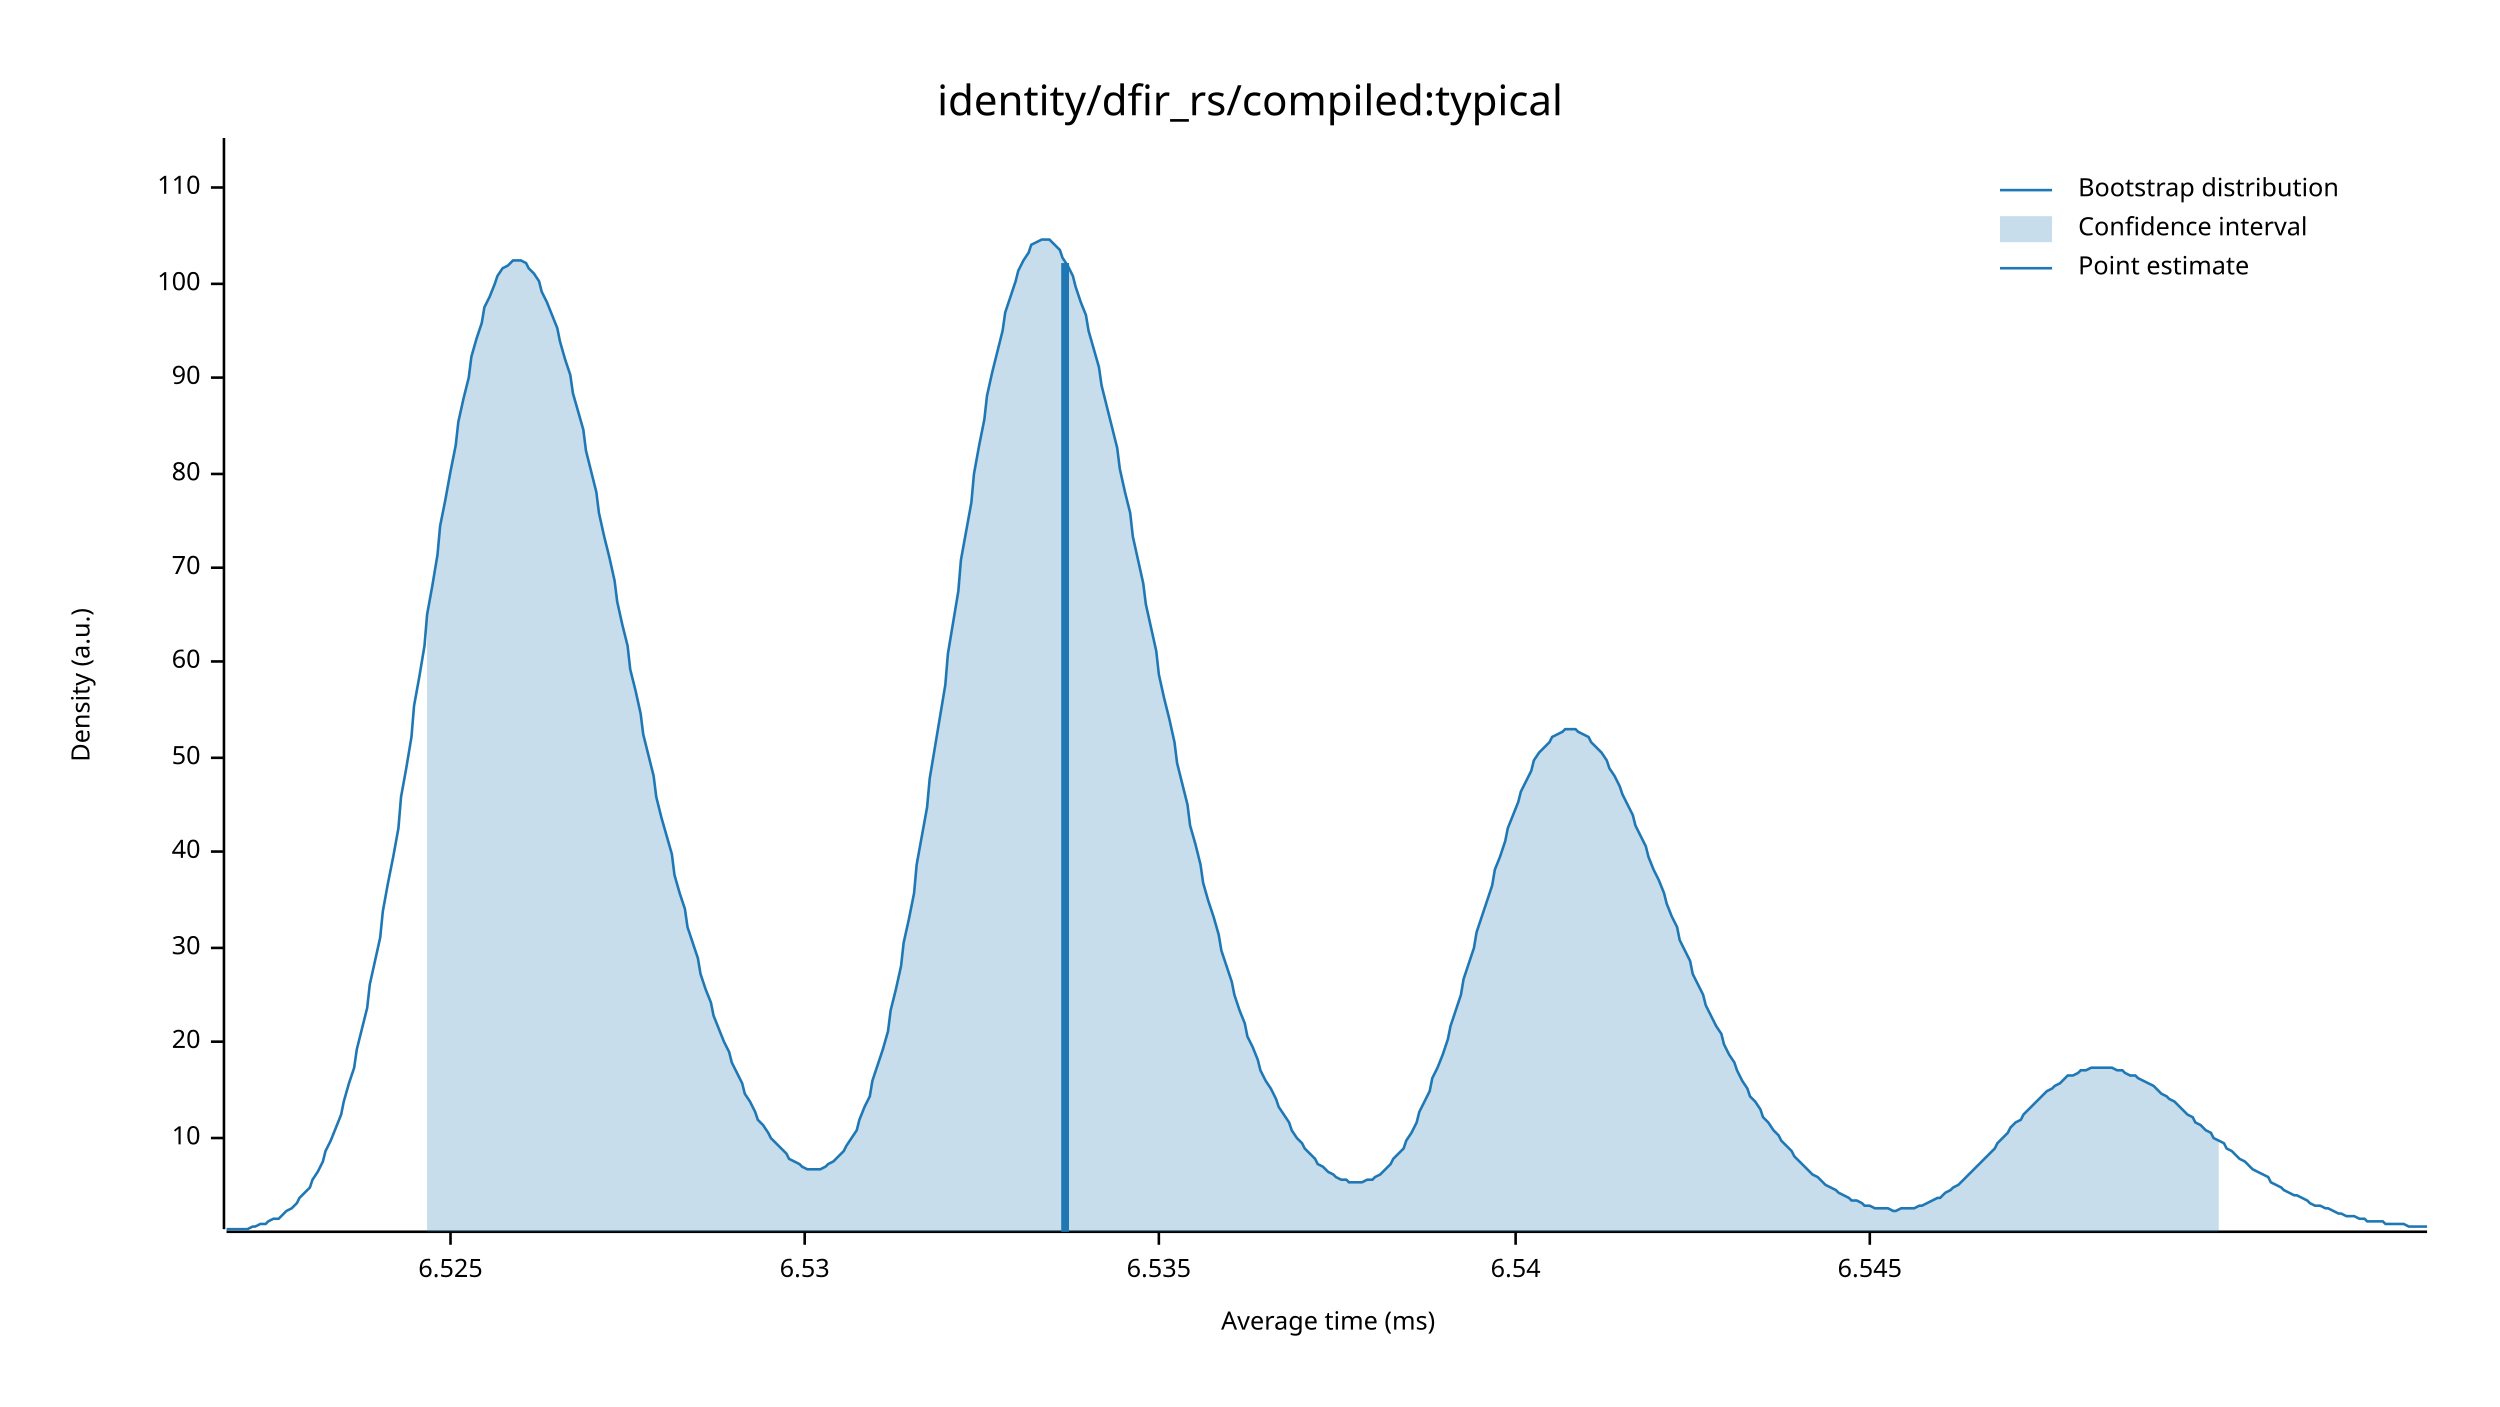
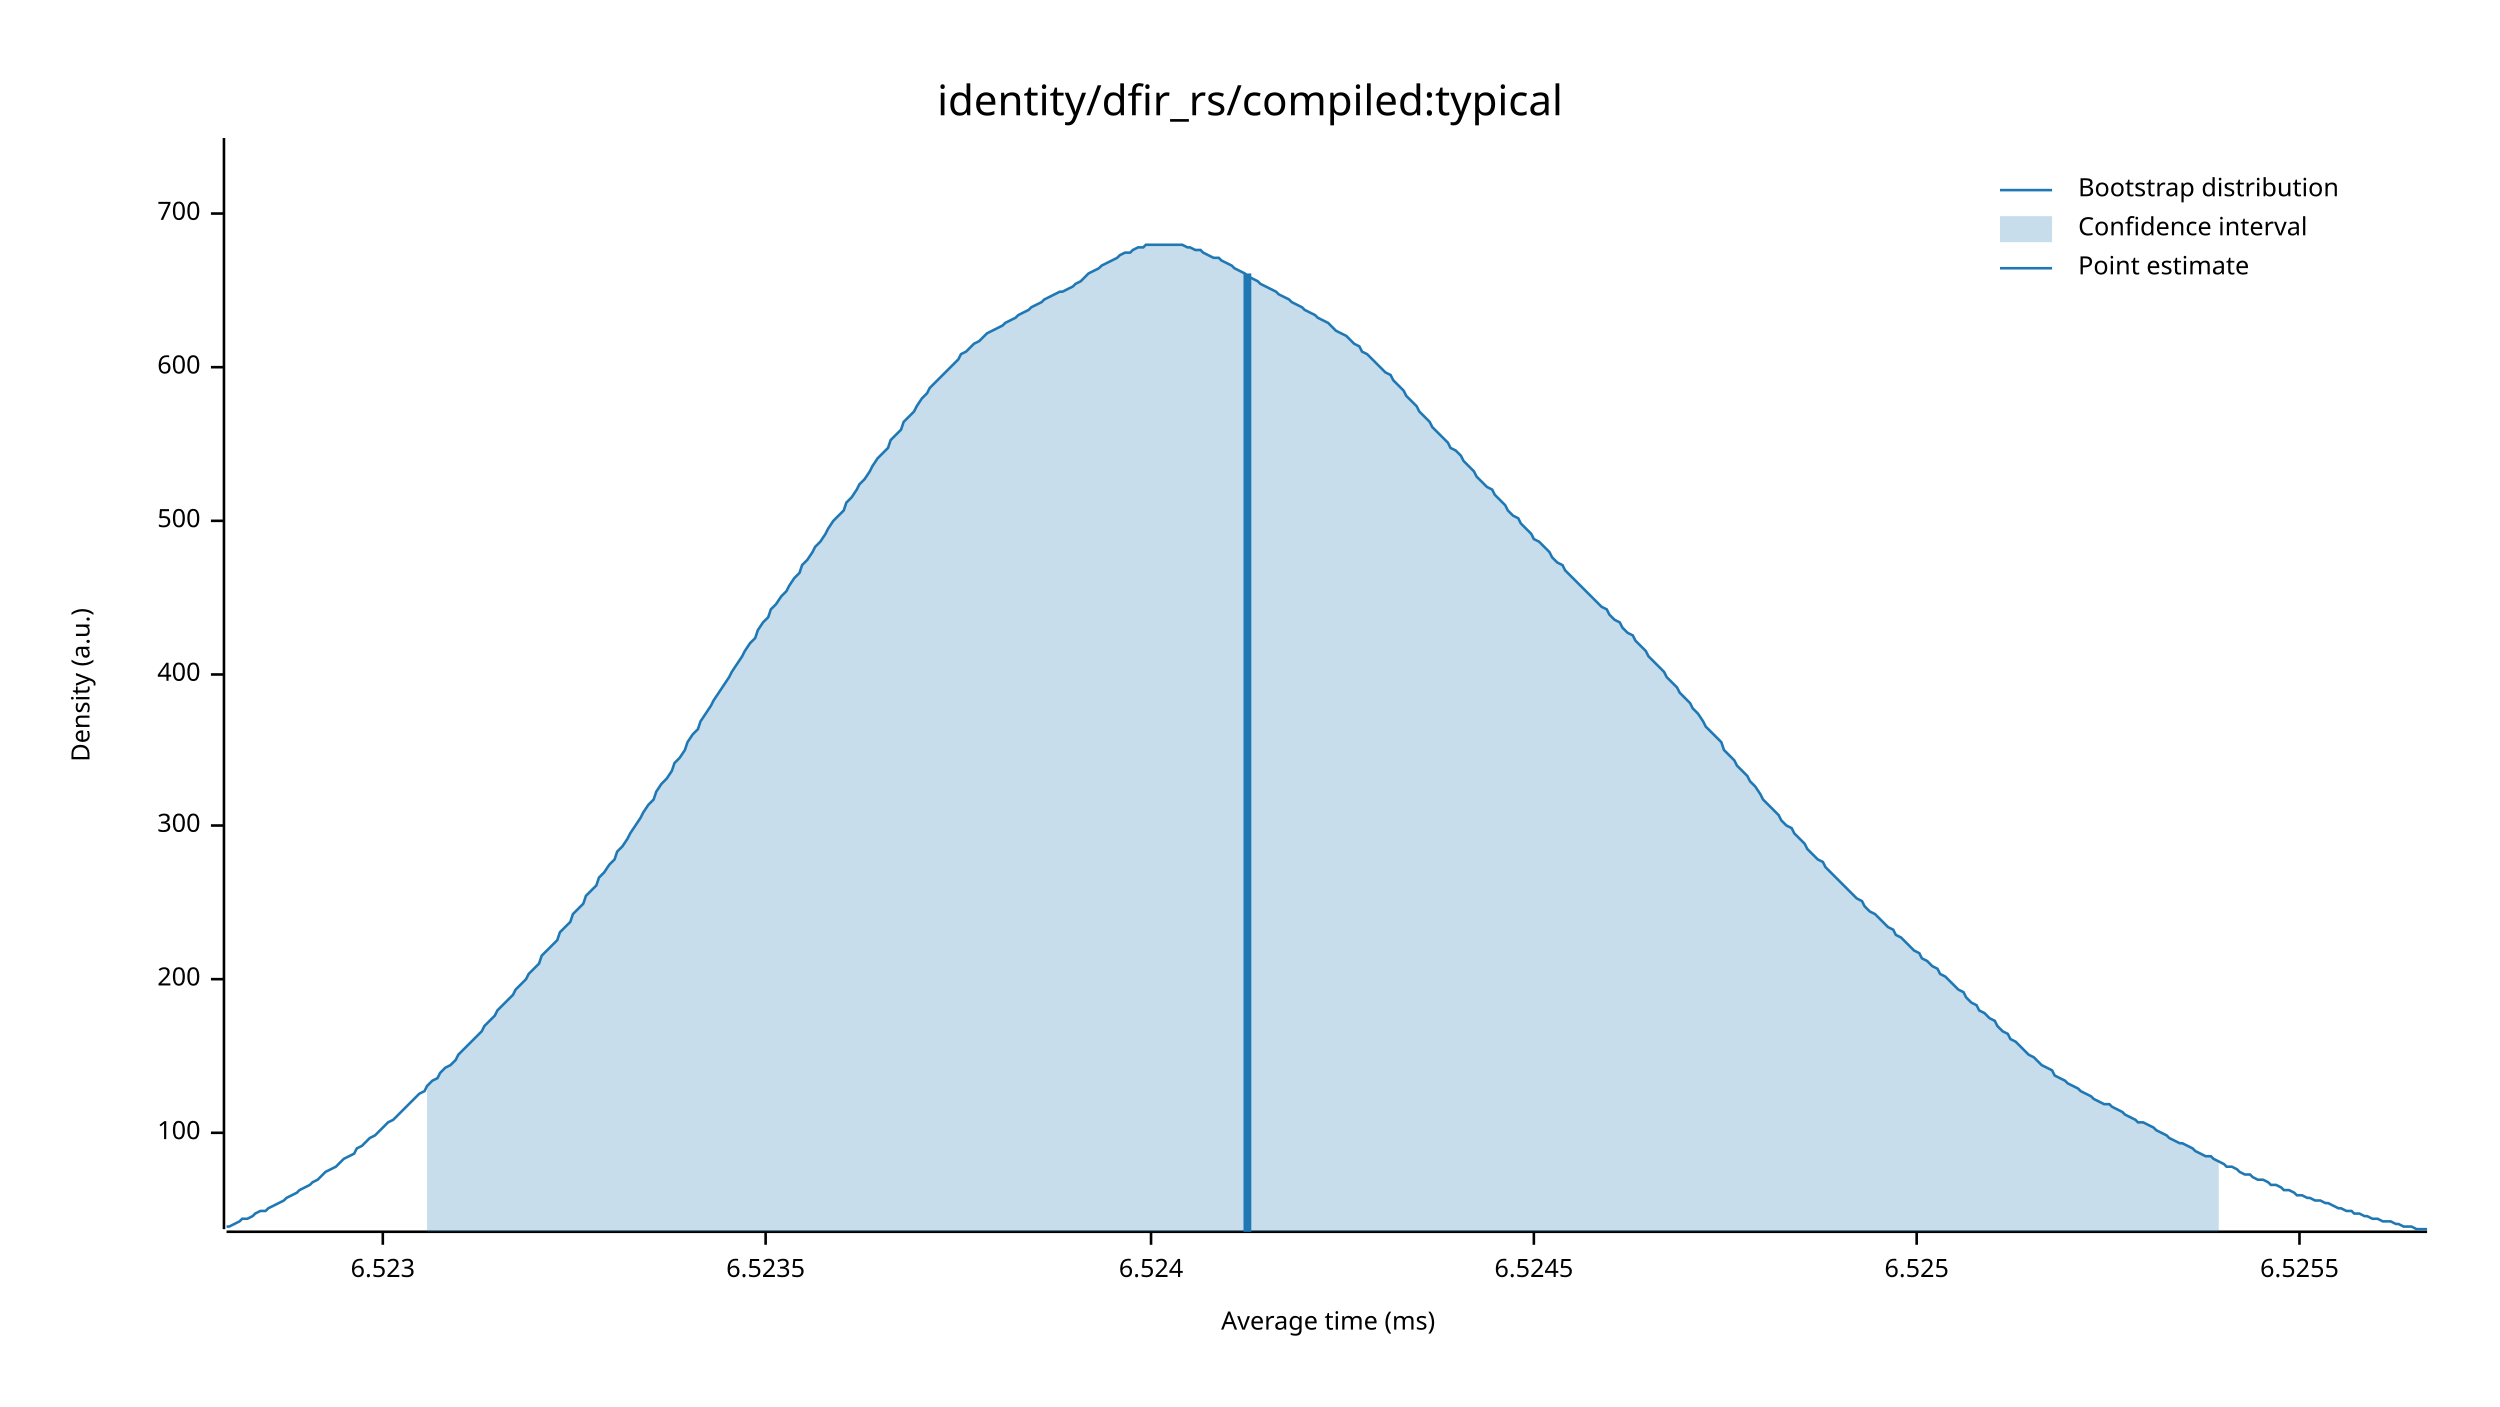
<svg xmlns="http://www.w3.org/2000/svg" width="960" height="540" viewBox="0 0 960 540">
  <text x="480" y="32" dy="0.76em" text-anchor="middle" font-family="sans-serif" font-size="16.129" opacity="1" fill="#000000">
identity/dfir_rs/compiled:typical
</text>
  <text x="27" y="263" dy="0.76em" text-anchor="middle" font-family="sans-serif" font-size="9.677" opacity="1" fill="#000000" transform="rotate(270, 27, 263)">
Density (a.u.)
</text>
  <text x="510" y="513" dy="-0.5ex" text-anchor="middle" font-family="sans-serif" font-size="9.677" opacity="1" fill="#000000">
Average time (ms)
</text>
  <polyline fill="none" opacity="1" stroke="#000000" stroke-width="1" points="86,53 86,472 " />
-   <text x="77" y="437" dy="0.5ex" text-anchor="end" font-family="sans-serif" font-size="9.677" opacity="1" fill="#000000">
- 10
- </text>
-   <polyline fill="none" opacity="1" stroke="#000000" stroke-width="1" points="81,437 86,437 " />
-   <text x="77" y="400" dy="0.5ex" text-anchor="end" font-family="sans-serif" font-size="9.677" opacity="1" fill="#000000">
- 20
- </text>
-   <polyline fill="none" opacity="1" stroke="#000000" stroke-width="1" points="81,400 86,400 " />
-   <text x="77" y="364" dy="0.5ex" text-anchor="end" font-family="sans-serif" font-size="9.677" opacity="1" fill="#000000">
- 30
- </text>
-   <polyline fill="none" opacity="1" stroke="#000000" stroke-width="1" points="81,364 86,364 " />
-   <text x="77" y="327" dy="0.5ex" text-anchor="end" font-family="sans-serif" font-size="9.677" opacity="1" fill="#000000">
- 40
- </text>
-   <polyline fill="none" opacity="1" stroke="#000000" stroke-width="1" points="81,327 86,327 " />
-   <text x="77" y="291" dy="0.5ex" text-anchor="end" font-family="sans-serif" font-size="9.677" opacity="1" fill="#000000">
- 50
- </text>
-   <polyline fill="none" opacity="1" stroke="#000000" stroke-width="1" points="81,291 86,291 " />
-   <text x="77" y="254" dy="0.5ex" text-anchor="end" font-family="sans-serif" font-size="9.677" opacity="1" fill="#000000">
- 60
- </text>
-   <polyline fill="none" opacity="1" stroke="#000000" stroke-width="1" points="81,254 86,254 " />
-   <text x="77" y="218" dy="0.5ex" text-anchor="end" font-family="sans-serif" font-size="9.677" opacity="1" fill="#000000">
- 70
- </text>
-   <polyline fill="none" opacity="1" stroke="#000000" stroke-width="1" points="81,218 86,218 " />
-   <text x="77" y="182" dy="0.5ex" text-anchor="end" font-family="sans-serif" font-size="9.677" opacity="1" fill="#000000">
- 80
- </text>
-   <polyline fill="none" opacity="1" stroke="#000000" stroke-width="1" points="81,182 86,182 " />
-   <text x="77" y="145" dy="0.5ex" text-anchor="end" font-family="sans-serif" font-size="9.677" opacity="1" fill="#000000">
- 90
- </text>
-   <polyline fill="none" opacity="1" stroke="#000000" stroke-width="1" points="81,145 86,145 " />
-   <text x="77" y="109" dy="0.5ex" text-anchor="end" font-family="sans-serif" font-size="9.677" opacity="1" fill="#000000">
+   <text x="77" y="435" dy="0.5ex" text-anchor="end" font-family="sans-serif" font-size="9.677" opacity="1" fill="#000000">
100
</text>
-   <polyline fill="none" opacity="1" stroke="#000000" stroke-width="1" points="81,109 86,109 " />
-   <text x="77" y="72" dy="0.5ex" text-anchor="end" font-family="sans-serif" font-size="9.677" opacity="1" fill="#000000">
- 110
+   <polyline fill="none" opacity="1" stroke="#000000" stroke-width="1" points="81,435 86,435 " />
+   <text x="77" y="376" dy="0.5ex" text-anchor="end" font-family="sans-serif" font-size="9.677" opacity="1" fill="#000000">
+ 200
</text>
-   <polyline fill="none" opacity="1" stroke="#000000" stroke-width="1" points="81,72 86,72 " />
+   <polyline fill="none" opacity="1" stroke="#000000" stroke-width="1" points="81,376 86,376 " />
+   <text x="77" y="317" dy="0.5ex" text-anchor="end" font-family="sans-serif" font-size="9.677" opacity="1" fill="#000000">
+ 300
+ </text>
+   <polyline fill="none" opacity="1" stroke="#000000" stroke-width="1" points="81,317 86,317 " />
+   <text x="77" y="259" dy="0.5ex" text-anchor="end" font-family="sans-serif" font-size="9.677" opacity="1" fill="#000000">
+ 400
+ </text>
+   <polyline fill="none" opacity="1" stroke="#000000" stroke-width="1" points="81,259 86,259 " />
+   <text x="77" y="200" dy="0.5ex" text-anchor="end" font-family="sans-serif" font-size="9.677" opacity="1" fill="#000000">
+ 500
+ </text>
+   <polyline fill="none" opacity="1" stroke="#000000" stroke-width="1" points="81,200 86,200 " />
+   <text x="77" y="141" dy="0.5ex" text-anchor="end" font-family="sans-serif" font-size="9.677" opacity="1" fill="#000000">
+ 600
+ </text>
+   <polyline fill="none" opacity="1" stroke="#000000" stroke-width="1" points="81,141 86,141 " />
+   <text x="77" y="82" dy="0.5ex" text-anchor="end" font-family="sans-serif" font-size="9.677" opacity="1" fill="#000000">
+ 700
+ </text>
+   <polyline fill="none" opacity="1" stroke="#000000" stroke-width="1" points="81,82 86,82 " />
  <polyline fill="none" opacity="1" stroke="#000000" stroke-width="1" points="87,473 932,473 " />
-   <text x="173" y="483" dy="0.76em" text-anchor="middle" font-family="sans-serif" font-size="9.677" opacity="1" fill="#000000">
+   <text x="147" y="483" dy="0.76em" text-anchor="middle" font-family="sans-serif" font-size="9.677" opacity="1" fill="#000000">
+ 6.523
+ </text>
+   <polyline fill="none" opacity="1" stroke="#000000" stroke-width="1" points="147,473 147,478 " />
+   <text x="294" y="483" dy="0.76em" text-anchor="middle" font-family="sans-serif" font-size="9.677" opacity="1" fill="#000000">
+ 6.5235
+ </text>
+   <polyline fill="none" opacity="1" stroke="#000000" stroke-width="1" points="294,473 294,478 " />
+   <text x="442" y="483" dy="0.76em" text-anchor="middle" font-family="sans-serif" font-size="9.677" opacity="1" fill="#000000">
+ 6.524
+ </text>
+   <polyline fill="none" opacity="1" stroke="#000000" stroke-width="1" points="442,473 442,478 " />
+   <text x="589" y="483" dy="0.76em" text-anchor="middle" font-family="sans-serif" font-size="9.677" opacity="1" fill="#000000">
+ 6.5245
+ </text>
+   <polyline fill="none" opacity="1" stroke="#000000" stroke-width="1" points="589,473 589,478 " />
+   <text x="736" y="483" dy="0.76em" text-anchor="middle" font-family="sans-serif" font-size="9.677" opacity="1" fill="#000000">
6.525
</text>
-   <polyline fill="none" opacity="1" stroke="#000000" stroke-width="1" points="173,473 173,478 " />
-   <text x="309" y="483" dy="0.76em" text-anchor="middle" font-family="sans-serif" font-size="9.677" opacity="1" fill="#000000">
- 6.53
+   <polyline fill="none" opacity="1" stroke="#000000" stroke-width="1" points="736,473 736,478 " />
+   <text x="883" y="483" dy="0.76em" text-anchor="middle" font-family="sans-serif" font-size="9.677" opacity="1" fill="#000000">
+ 6.5255
</text>
-   <polyline fill="none" opacity="1" stroke="#000000" stroke-width="1" points="309,473 309,478 " />
-   <text x="445" y="483" dy="0.76em" text-anchor="middle" font-family="sans-serif" font-size="9.677" opacity="1" fill="#000000">
- 6.535
- </text>
-   <polyline fill="none" opacity="1" stroke="#000000" stroke-width="1" points="445,473 445,478 " />
-   <text x="582" y="483" dy="0.76em" text-anchor="middle" font-family="sans-serif" font-size="9.677" opacity="1" fill="#000000">
- 6.54
- </text>
-   <polyline fill="none" opacity="1" stroke="#000000" stroke-width="1" points="582,473 582,478 " />
-   <text x="718" y="483" dy="0.76em" text-anchor="middle" font-family="sans-serif" font-size="9.677" opacity="1" fill="#000000">
- 6.545
- </text>
-   <polyline fill="none" opacity="1" stroke="#000000" stroke-width="1" points="718,473 718,478 " />
-   <polyline fill="none" opacity="1" stroke="#1F78B4" stroke-width="1" points="87,472 88,472 90,472 92,472 93,472 95,472 97,471 98,471 100,470 102,470 103,469 105,468 107,468 109,466 110,465 112,464 114,462 115,460 117,458 119,456 120,453 122,450 124,446 125,442 127,438 129,433 131,428 132,423 134,416 136,410 137,403 139,395 141,387 142,378 144,369 146,360 147,350 149,339 151,329 153,318 154,306 156,295 158,283 159,271 161,260 163,248 164,236 166,225 168,213 169,202 171,192 173,181 175,171 176,162 178,153 180,145 181,137 183,130 185,124 186,118 188,114 190,109 191,106 193,103 195,102 197,100 198,100 200,100 202,101 203,103 205,105 207,108 208,112 210,116 212,121 214,126 215,131 217,138 219,144 220,151 222,158 224,165 225,173 227,181 229,189 230,197 232,206 234,214 236,223 237,231 239,240 241,248 242,257 244,265 246,274 247,282 249,290 251,298 252,306 254,314 256,321 258,328 259,336 261,343 263,349 264,356 266,362 268,368 269,374 271,380 273,385 274,390 276,395 278,400 280,404 281,408 283,412 285,416 286,420 288,423 290,427 291,430 293,432 295,435 296,437 298,439 300,441 302,443 303,445 305,446 307,447 308,448 310,449 312,449 313,449 315,449 317,448 318,447 320,446 322,444 324,442 325,440 327,437 329,434 330,430 332,425 334,421 335,415 337,409 339,403 341,396 342,388 344,380 346,371 347,362 349,353 351,343 352,332 354,321 356,310 357,299 359,287 361,275 363,263 364,251 366,239 368,227 369,215 371,204 373,193 374,182 376,171 378,161 379,152 381,143 383,135 385,127 386,120 388,114 390,108 391,104 393,100 395,97 396,94 398,93 400,92 401,92 403,92 405,94 407,96 408,99 410,102 412,106 413,110 415,116 417,121 418,127 420,134 422,141 423,148 425,156 427,164 429,172 430,180 432,189 434,197 435,206 437,215 439,224 440,232 442,241 444,250 445,259 447,268 449,276 451,285 452,293 454,301 456,309 457,317 459,324 461,332 462,339 464,346 466,352 468,359 469,365 471,371 473,377 474,382 476,388 478,393 479,398 481,402 483,407 484,411 486,415 488,418 490,422 491,425 493,428 495,431 496,434 498,437 500,439 501,441 503,443 505,445 506,447 508,448 510,450 512,451 513,452 515,453 517,453 518,454 520,454 522,454 523,454 525,453 527,453 528,452 530,451 532,449 534,447 535,445 537,443 539,441 540,438 542,435 544,431 545,427 547,423 549,419 550,414 552,410 554,405 556,399 557,394 559,388 561,382 562,376 564,370 566,364 567,358 569,352 571,346 573,340 574,334 576,329 578,323 579,318 581,313 583,308 584,304 586,300 588,296 589,292 591,289 593,287 595,285 596,283 598,282 600,281 601,280 603,280 605,280 606,281 608,282 610,283 611,285 613,287 615,289 617,292 618,295 620,298 622,302 623,305 625,309 627,313 628,317 630,321 632,325 633,329 635,334 637,338 639,343 640,347 642,352 644,356 645,361 647,365 649,369 650,374 652,378 654,382 655,386 657,390 659,394 661,397 662,401 664,405 666,408 667,411 669,415 671,418 672,421 674,423 676,426 677,429 679,431 681,434 683,436 684,438 686,440 688,442 689,444 691,446 693,448 694,449 696,451 698,452 700,454 701,455 703,456 705,457 706,458 708,459 710,460 711,461 713,461 715,462 716,463 718,463 720,464 722,464 723,464 725,464 727,465 728,465 730,464 732,464 733,464 735,464 737,463 738,463 740,462 742,461 744,460 745,460 747,458 749,457 750,456 752,455 754,453 755,452 757,450 759,448 760,447 762,445 764,443 766,441 767,439 769,437 771,435 772,433 774,431 776,430 777,428 779,426 781,424 782,423 784,421 786,419 788,418 789,417 791,416 793,414 794,413 796,413 798,412 799,411 801,411 803,410 804,410 806,410 808,410 810,410 811,410 813,411 815,411 816,412 818,413 820,413 821,414 823,415 825,416 827,417 828,418 830,420 832,421 833,422 835,423 837,425 838,426 840,428 842,429 843,431 845,432 847,434 849,435 850,437 852,438 854,439 855,441 857,442 859,444 860,445 862,446 864,448 865,449 867,450 869,451 871,452 872,454 874,455 876,456 877,457 879,458 881,459 882,459 884,460 886,461 887,462 889,463 891,463 893,464 894,464 896,465 898,466 899,466 901,467 903,467 904,467 906,468 908,468 909,469 911,469 913,469 915,469 916,470 918,470 920,470 921,470 923,470 925,471 926,471 928,471 930,471 932,471 " />
-   <polygon opacity="0.25" fill="#1F78B4" points="164,236 166,225 168,213 169,202 171,192 173,181 175,171 176,162 178,153 180,145 181,137 183,130 185,124 186,118 188,114 190,109 191,106 193,103 195,102 197,100 198,100 200,100 202,101 203,103 205,105 207,108 208,112 210,116 212,121 214,126 215,131 217,138 219,144 220,151 222,158 224,165 225,173 227,181 229,189 230,197 232,206 234,214 236,223 237,231 239,240 241,248 242,257 244,265 246,274 247,282 249,290 251,298 252,306 254,314 256,321 258,328 259,336 261,343 263,349 264,356 266,362 268,368 269,374 271,380 273,385 274,390 276,395 278,400 280,404 281,408 283,412 285,416 286,420 288,423 290,427 291,430 293,432 295,435 296,437 298,439 300,441 302,443 303,445 305,446 307,447 308,448 310,449 312,449 313,449 315,449 317,448 318,447 320,446 322,444 324,442 325,440 327,437 329,434 330,430 332,425 334,421 335,415 337,409 339,403 341,396 342,388 344,380 346,371 347,362 349,353 351,343 352,332 354,321 356,310 357,299 359,287 361,275 363,263 364,251 366,239 368,227 369,215 371,204 373,193 374,182 376,171 378,161 379,152 381,143 383,135 385,127 386,120 388,114 390,108 391,104 393,100 395,97 396,94 398,93 400,92 401,92 403,92 405,94 407,96 408,99 410,102 412,106 413,110 415,116 417,121 418,127 420,134 422,141 423,148 425,156 427,164 429,172 430,180 432,189 434,197 435,206 437,215 439,224 440,232 442,241 444,250 445,259 447,268 449,276 451,285 452,293 454,301 456,309 457,317 459,324 461,332 462,339 464,346 466,352 468,359 469,365 471,371 473,377 474,382 476,388 478,393 479,398 481,402 483,407 484,411 486,415 488,418 490,422 491,425 493,428 495,431 496,434 498,437 500,439 501,441 503,443 505,445 506,447 508,448 510,450 512,451 513,452 515,453 517,453 518,454 520,454 522,454 523,454 525,453 527,453 528,452 530,451 532,449 534,447 535,445 537,443 539,441 540,438 542,435 544,431 545,427 547,423 549,419 550,414 552,410 554,405 556,399 557,394 559,388 561,382 562,376 564,370 566,364 567,358 569,352 571,346 573,340 574,334 576,329 578,323 579,318 581,313 583,308 584,304 586,300 588,296 589,292 591,289 593,287 595,285 596,283 598,282 600,281 601,280 603,280 605,280 606,281 608,282 610,283 611,285 613,287 615,289 617,292 618,295 620,298 622,302 623,305 625,309 627,313 628,317 630,321 632,325 633,329 635,334 637,338 639,343 640,347 642,352 644,356 645,361 647,365 649,369 650,374 652,378 654,382 655,386 657,390 659,394 661,397 662,401 664,405 666,408 667,411 669,415 671,418 672,421 674,423 676,426 677,429 679,431 681,434 683,436 684,438 686,440 688,442 689,444 691,446 693,448 694,449 696,451 698,452 700,454 701,455 703,456 705,457 706,458 708,459 710,460 711,461 713,461 715,462 716,463 718,463 720,464 722,464 723,464 725,464 727,465 728,465 730,464 732,464 733,464 735,464 737,463 738,463 740,462 742,461 744,460 745,460 747,458 749,457 750,456 752,455 754,453 755,452 757,450 759,448 760,447 762,445 764,443 766,441 767,439 769,437 771,435 772,433 774,431 776,430 777,428 779,426 781,424 782,423 784,421 786,419 788,418 789,417 791,416 793,414 794,413 796,413 798,412 799,411 801,411 803,410 804,410 806,410 808,410 810,410 811,410 813,411 815,411 816,412 818,413 820,413 821,414 823,415 825,416 827,417 828,418 830,420 832,421 833,422 835,423 837,425 838,426 840,428 842,429 843,431 845,432 847,434 849,435 850,437 852,438 852,473 164,473 " />
-   <polyline fill="none" opacity="1" stroke="#1F78B4" stroke-width="3" points="409,473 409,101 " />
+   <polyline fill="none" opacity="1" stroke="#000000" stroke-width="1" points="883,473 883,478 " />
+   <polyline fill="none" opacity="1" stroke="#1F78B4" stroke-width="1" points="87,471 88,471 90,470 92,469 93,468 95,468 97,467 98,466 100,465 102,465 103,464 105,463 107,462 109,461 110,460 112,459 114,458 115,457 117,456 119,455 120,454 122,453 124,451 125,450 127,449 129,448 131,446 132,445 134,444 136,443 137,441 139,440 141,438 142,437 144,436 146,434 147,433 149,431 151,430 153,428 154,427 156,425 158,423 159,422 161,420 163,419 164,417 166,415 168,414 169,412 171,410 173,409 175,407 176,405 178,403 180,401 181,400 183,398 185,396 186,394 188,392 190,390 191,388 193,386 195,384 197,382 198,380 200,378 202,376 203,374 205,372 207,370 208,367 210,365 212,363 214,361 215,358 217,356 219,354 220,351 222,349 224,347 225,344 227,342 229,340 230,337 232,335 234,332 236,330 237,327 239,325 241,322 242,320 244,317 246,314 247,312 249,309 251,307 252,304 254,301 256,299 258,296 259,293 261,291 263,288 264,285 266,282 268,280 269,277 271,274 273,271 274,269 276,266 278,263 280,260 281,258 283,255 285,252 286,250 288,247 290,245 291,242 293,239 295,237 296,234 298,232 300,229 302,227 303,225 305,222 307,220 308,217 310,215 312,212 313,210 315,208 317,205 318,203 320,200 322,198 324,196 325,193 327,191 329,188 330,186 332,184 334,181 335,179 337,176 339,174 341,172 342,169 344,167 346,165 347,162 349,160 351,158 352,156 354,153 356,151 357,149 359,147 361,145 363,143 364,142 366,140 368,138 369,136 371,135 373,133 374,132 376,131 378,129 379,128 381,127 383,126 385,125 386,124 388,123 390,122 391,121 393,120 395,119 396,118 398,117 400,116 401,115 403,114 405,113 407,112 408,112 410,111 412,110 413,109 415,108 417,106 418,105 420,104 422,103 423,102 425,101 427,100 429,99 430,98 432,97 434,97 435,96 437,95 439,95 440,94 442,94 444,94 445,94 447,94 449,94 451,94 452,94 454,94 456,95 457,95 459,96 461,96 462,97 464,98 466,99 468,99 469,100 471,101 473,102 474,103 476,104 478,105 479,106 481,107 483,108 484,109 486,110 488,111 490,112 491,113 493,114 495,115 496,116 498,117 500,118 501,119 503,120 505,121 506,122 508,123 510,124 512,126 513,127 515,128 517,129 518,130 520,132 522,133 523,135 525,136 527,138 528,139 530,141 532,143 534,144 535,146 537,148 539,150 540,152 542,154 544,156 545,158 547,160 549,162 550,164 552,166 554,168 556,170 557,172 559,173 561,175 562,177 564,179 566,181 567,183 569,185 571,187 573,188 574,190 576,192 578,194 579,196 581,198 583,199 584,201 586,203 588,205 589,207 591,208 593,210 595,212 596,214 598,216 600,217 601,219 603,221 605,223 606,224 608,226 610,228 611,229 613,231 615,233 617,234 618,236 620,238 622,239 623,241 625,243 627,244 628,246 630,248 632,250 633,252 635,254 637,256 639,258 640,260 642,262 644,264 645,266 647,268 649,270 650,272 652,274 654,277 655,279 657,281 659,283 661,285 662,288 664,290 666,292 667,294 669,296 671,298 672,300 674,302 676,305 677,307 679,309 681,311 683,313 684,315 686,317 688,318 689,320 691,322 693,324 694,326 696,328 698,330 700,331 701,333 703,335 705,337 706,338 708,340 710,342 711,343 713,345 715,346 716,348 718,350 720,351 722,353 723,354 725,356 727,357 728,359 730,360 732,362 733,363 735,365 737,366 738,368 740,369 742,371 744,372 745,374 747,375 749,377 750,378 752,380 754,381 755,383 757,385 759,386 760,388 762,389 764,391 766,392 767,394 769,396 771,397 772,399 774,400 776,402 777,403 779,405 781,406 782,407 784,409 786,410 788,411 789,413 791,414 793,415 794,416 796,417 798,418 799,419 801,420 803,421 804,422 806,423 808,424 810,424 811,425 813,426 815,427 816,428 818,429 820,430 821,431 823,431 825,432 827,433 828,434 830,435 832,436 833,437 835,438 837,439 838,439 840,440 842,441 843,442 845,443 847,444 849,444 850,445 852,446 854,447 855,448 857,448 859,449 860,450 862,451 864,451 865,452 867,453 869,453 871,454 872,455 874,455 876,456 877,457 879,457 881,458 882,459 884,459 886,460 887,460 889,461 891,461 893,462 894,462 896,463 898,464 899,464 901,465 903,465 904,466 906,466 908,467 909,467 911,468 913,468 915,469 916,469 918,469 920,470 921,470 923,471 925,471 926,471 928,472 930,472 932,472 " />
+   <polygon opacity="0.25" fill="#1F78B4" points="164,417 166,415 168,414 169,412 171,410 173,409 175,407 176,405 178,403 180,401 181,400 183,398 185,396 186,394 188,392 190,390 191,388 193,386 195,384 197,382 198,380 200,378 202,376 203,374 205,372 207,370 208,367 210,365 212,363 214,361 215,358 217,356 219,354 220,351 222,349 224,347 225,344 227,342 229,340 230,337 232,335 234,332 236,330 237,327 239,325 241,322 242,320 244,317 246,314 247,312 249,309 251,307 252,304 254,301 256,299 258,296 259,293 261,291 263,288 264,285 266,282 268,280 269,277 271,274 273,271 274,269 276,266 278,263 280,260 281,258 283,255 285,252 286,250 288,247 290,245 291,242 293,239 295,237 296,234 298,232 300,229 302,227 303,225 305,222 307,220 308,217 310,215 312,212 313,210 315,208 317,205 318,203 320,200 322,198 324,196 325,193 327,191 329,188 330,186 332,184 334,181 335,179 337,176 339,174 341,172 342,169 344,167 346,165 347,162 349,160 351,158 352,156 354,153 356,151 357,149 359,147 361,145 363,143 364,142 366,140 368,138 369,136 371,135 373,133 374,132 376,131 378,129 379,128 381,127 383,126 385,125 386,124 388,123 390,122 391,121 393,120 395,119 396,118 398,117 400,116 401,115 403,114 405,113 407,112 408,112 410,111 412,110 413,109 415,108 417,106 418,105 420,104 422,103 423,102 425,101 427,100 429,99 430,98 432,97 434,97 435,96 437,95 439,95 440,94 442,94 444,94 445,94 447,94 449,94 451,94 452,94 454,94 456,95 457,95 459,96 461,96 462,97 464,98 466,99 468,99 469,100 471,101 473,102 474,103 476,104 478,105 479,106 481,107 483,108 484,109 486,110 488,111 490,112 491,113 493,114 495,115 496,116 498,117 500,118 501,119 503,120 505,121 506,122 508,123 510,124 512,126 513,127 515,128 517,129 518,130 520,132 522,133 523,135 525,136 527,138 528,139 530,141 532,143 534,144 535,146 537,148 539,150 540,152 542,154 544,156 545,158 547,160 549,162 550,164 552,166 554,168 556,170 557,172 559,173 561,175 562,177 564,179 566,181 567,183 569,185 571,187 573,188 574,190 576,192 578,194 579,196 581,198 583,199 584,201 586,203 588,205 589,207 591,208 593,210 595,212 596,214 598,216 600,217 601,219 603,221 605,223 606,224 608,226 610,228 611,229 613,231 615,233 617,234 618,236 620,238 622,239 623,241 625,243 627,244 628,246 630,248 632,250 633,252 635,254 637,256 639,258 640,260 642,262 644,264 645,266 647,268 649,270 650,272 652,274 654,277 655,279 657,281 659,283 661,285 662,288 664,290 666,292 667,294 669,296 671,298 672,300 674,302 676,305 677,307 679,309 681,311 683,313 684,315 686,317 688,318 689,320 691,322 693,324 694,326 696,328 698,330 700,331 701,333 703,335 705,337 706,338 708,340 710,342 711,343 713,345 715,346 716,348 718,350 720,351 722,353 723,354 725,356 727,357 728,359 730,360 732,362 733,363 735,365 737,366 738,368 740,369 742,371 744,372 745,374 747,375 749,377 750,378 752,380 754,381 755,383 757,385 759,386 760,388 762,389 764,391 766,392 767,394 769,396 771,397 772,399 774,400 776,402 777,403 779,405 781,406 782,407 784,409 786,410 788,411 789,413 791,414 793,415 794,416 796,417 798,418 799,419 801,420 803,421 804,422 806,423 808,424 810,424 811,425 813,426 815,427 816,428 818,429 820,430 821,431 823,431 825,432 827,433 828,434 830,435 832,436 833,437 835,438 837,439 838,439 840,440 842,441 843,442 845,443 847,444 849,444 850,445 852,446 852,473 164,473 " />
+   <polyline fill="none" opacity="1" stroke="#1F78B4" stroke-width="3" points="479,473 479,105 " />
  <text x="798" y="68" dy="0.76em" text-anchor="start" font-family="sans-serif" font-size="9.677" opacity="1" fill="#000000">
Bootstrap distribution
</text>
  <text x="798" y="83" dy="0.76em" text-anchor="start" font-family="sans-serif" font-size="9.677" opacity="1" fill="#000000">
Confidence interval
</text>
  <text x="798" y="98" dy="0.76em" text-anchor="start" font-family="sans-serif" font-size="9.677" opacity="1" fill="#000000">
Point estimate
</text>
  <polyline fill="none" opacity="1" stroke="#1F78B4" stroke-width="1" points="768,73 788,73 " />
  <rect x="768" y="83" width="20" height="10" opacity="0.25" fill="#1F78B4" stroke="none" />
  <polyline fill="none" opacity="1" stroke="#1F78B4" stroke-width="1" points="768,103 788,103 " />
</svg>
